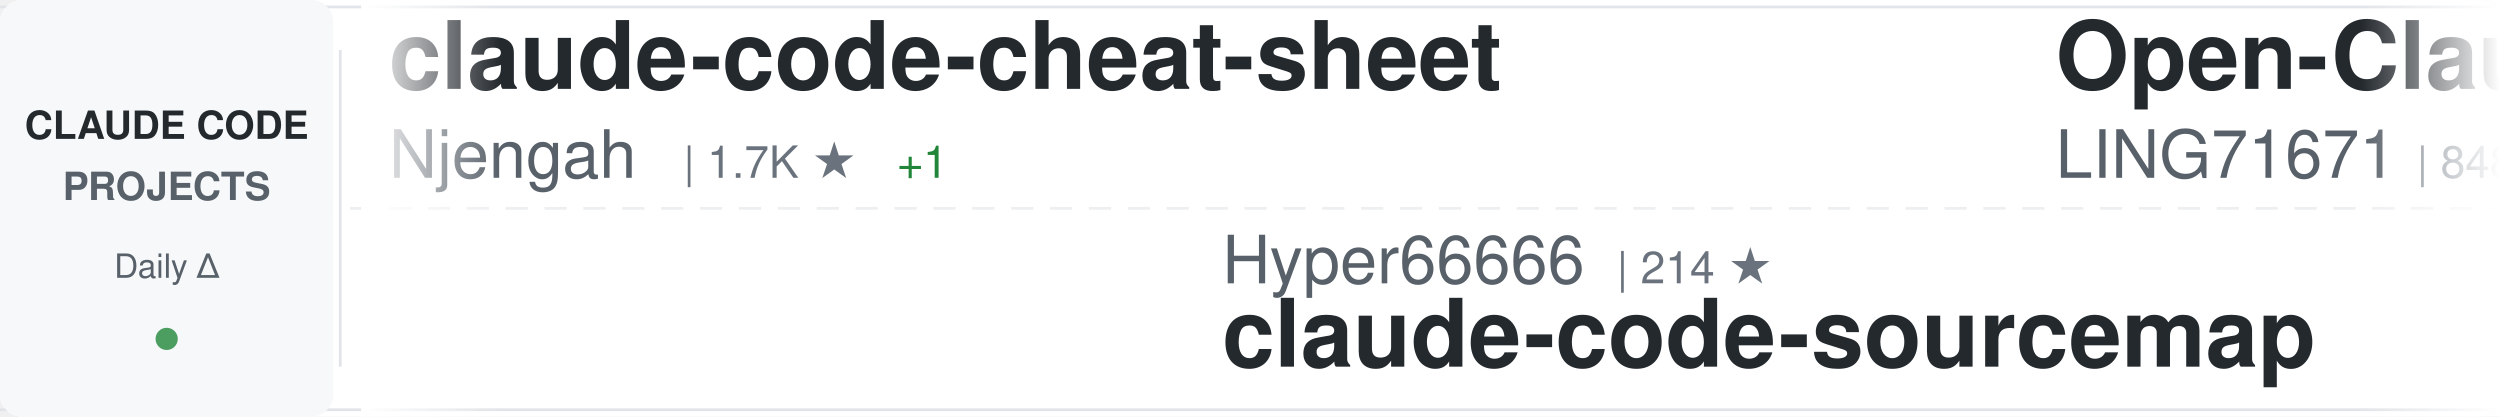
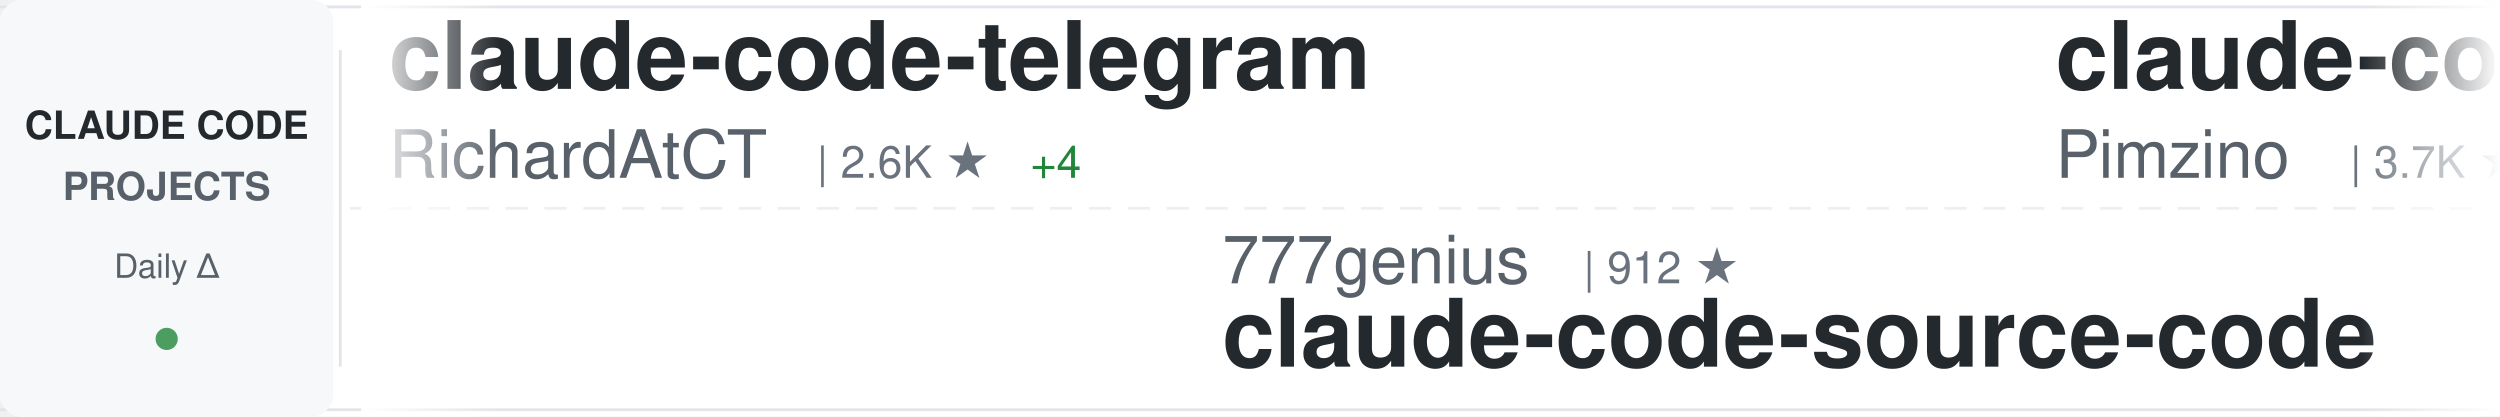
<svg xmlns="http://www.w3.org/2000/svg" width="900" height="150">
  <defs>
    <linearGradient id="awesomeLeftFade" x1="0%" y1="0%" x2="100%" y2="0%">
      <stop offset="0%" style="stop-color:#ffffff;stop-opacity:1" />
      <stop offset="100%" style="stop-color:#ffffff;stop-opacity:0" />
    </linearGradient>
    <linearGradient id="awesomeRightFade" x1="0%" y1="0%" x2="100%" y2="0%">
      <stop offset="0%" style="stop-color:#ffffff;stop-opacity:0" />
      <stop offset="100%" style="stop-color:#ffffff;stop-opacity:1" />
    </linearGradient>
  </defs>
  <rect width="900" height="150" fill="#ffffff" rx="8" />
  <rect x="0" y="2" width="900" height="1" fill="#e1e4e8" />
  <rect x="0" y="147" width="900" height="1" fill="#e1e4e8" />
  <line x1="0" y1="75" x2="900" y2="75" stroke="#e1e4e8" stroke-width="1" stroke-dasharray="8 6" opacity="0.6" />
  <rect x="0" y="0" width="120" height="150" fill="#f6f8fa" rx="8" />
  <text x="60" y="50" font-family="-apple-system, BlinkMacSystemFont, 'Segoe UI', Helvetica, Arial, sans-serif" font-size="14" font-weight="600" fill="#24292e" text-anchor="middle">CLAUDE CODE</text>
  <text x="60" y="72" font-family="-apple-system, BlinkMacSystemFont, 'Segoe UI', Helvetica, Arial, sans-serif" font-size="14" font-weight="600" fill="#586069" text-anchor="middle">PROJECTS</text>
  <text x="60" y="100" font-family="-apple-system, BlinkMacSystemFont, 'Segoe UI', Helvetica, Arial, sans-serif" font-size="12" font-weight="500" fill="#586069" text-anchor="middle">Daily Δ</text>
  <circle cx="60" cy="122" r="4" fill="#22863a" opacity="0.8" />
  <rect x="122" y="18" width="1" height="114" fill="#e1e4e8" />
  <clipPath id="awesomeTickerClip">
    <rect x="130" y="0" width="770" height="150" />
  </clipPath>
  <g clip-path="url(#awesomeTickerClip)">
    <g id="awesomeTickerItems">
      <animateTransform attributeName="transform" attributeType="XML" type="translate" from="0 0" to="-3000 0" dur="54s" repeatCount="indefinite" />
      <g transform="translate(0, 0)">
-         <text x="140" y="32" font-family="-apple-system, BlinkMacSystemFont, 'Segoe UI', Helvetica, Arial, sans-serif" font-size="34" font-weight="600" fill="#24292e">claude-code-cheat-sheet</text>
-         <text x="140" y="64" font-family="-apple-system, BlinkMacSystemFont, 'Segoe UI', Helvetica, Arial, sans-serif" font-size="24" font-weight="400" fill="#586069">Njengah</text>
-         <text x="246" y="64" font-family="-apple-system, BlinkMacSystemFont, 'Segoe UI', Helvetica, Arial, sans-serif" font-size="16" font-weight="500" fill="#6a737d">| 1.7K ★</text>
+         <text x="140" y="32" font-family="-apple-system, BlinkMacSystemFont, 'Segoe UI', Helvetica, Arial, sans-serif" font-size="34" font-weight="600" fill="#24292e">claude-code-telegram</text>
+         <text x="140" y="64" font-family="-apple-system, BlinkMacSystemFont, 'Segoe UI', Helvetica, Arial, sans-serif" font-size="24" font-weight="400" fill="#586069">RichardAtCT</text>
+         <text x="294" y="64" font-family="-apple-system, BlinkMacSystemFont, 'Segoe UI', Helvetica, Arial, sans-serif" font-size="16" font-weight="500" fill="#6a737d">| 2.6K ★</text>
+         <text x="371" y="64" font-family="-apple-system, BlinkMacSystemFont, 'Segoe UI', Helvetica, Arial, sans-serif" font-size="16" font-weight="500" fill="#22863a"> +4</text>
+       </g>
+       <g transform="translate(300, 0)">
+         <text x="140" y="102" font-family="-apple-system, BlinkMacSystemFont, 'Segoe UI', Helvetica, Arial, sans-serif" font-size="24" font-weight="400" fill="#586069">777genius</text>
+         <text x="270" y="102" font-family="-apple-system, BlinkMacSystemFont, 'Segoe UI', Helvetica, Arial, sans-serif" font-size="16" font-weight="500" fill="#6a737d">| 912 ★</text>
+         <text x="140" y="132" font-family="-apple-system, BlinkMacSystemFont, 'Segoe UI', Helvetica, Arial, sans-serif" font-size="34" font-weight="600" fill="#24292e">claude-code-source-code</text>
+       </g>
+       <g transform="translate(600, 0)">
+         <text x="140" y="32" font-family="-apple-system, BlinkMacSystemFont, 'Segoe UI', Helvetica, Arial, sans-serif" font-size="34" font-weight="600" fill="#24292e">claude-code-spec-workflo...</text>
+         <text x="140" y="64" font-family="-apple-system, BlinkMacSystemFont, 'Segoe UI', Helvetica, Arial, sans-serif" font-size="24" font-weight="400" fill="#586069">Pimzino</text>
+         <text x="246" y="64" font-family="-apple-system, BlinkMacSystemFont, 'Segoe UI', Helvetica, Arial, sans-serif" font-size="16" font-weight="500" fill="#6a737d">| 3.7K ★</text>
        <text x="323" y="64" font-family="-apple-system, BlinkMacSystemFont, 'Segoe UI', Helvetica, Arial, sans-serif" font-size="16" font-weight="500" fill="#22863a"> +1</text>
      </g>
-       <g transform="translate(300, 0)">
-         <text x="140" y="102" font-family="-apple-system, BlinkMacSystemFont, 'Segoe UI', Helvetica, Arial, sans-serif" font-size="24" font-weight="400" fill="#586069">Hyper66666</text>
-         <text x="282" y="102" font-family="-apple-system, BlinkMacSystemFont, 'Segoe UI', Helvetica, Arial, sans-serif" font-size="16" font-weight="500" fill="#6a737d">| 214 ★</text>
-         <text x="140" y="132" font-family="-apple-system, BlinkMacSystemFont, 'Segoe UI', Helvetica, Arial, sans-serif" font-size="34" font-weight="600" fill="#24292e">claude-code-sourcemap</text>
-       </g>
-       <g transform="translate(600, 0)">
-         <text x="140" y="32" font-family="-apple-system, BlinkMacSystemFont, 'Segoe UI', Helvetica, Arial, sans-serif" font-size="34" font-weight="600" fill="#24292e">Open-ClaudeCode</text>
-         <text x="140" y="64" font-family="-apple-system, BlinkMacSystemFont, 'Segoe UI', Helvetica, Arial, sans-serif" font-size="24" font-weight="400" fill="#586069">LING71671</text>
-         <text x="270" y="64" font-family="-apple-system, BlinkMacSystemFont, 'Segoe UI', Helvetica, Arial, sans-serif" font-size="16" font-weight="500" fill="#6a737d">| 848 ★</text>
-         <text x="338" y="64" font-family="-apple-system, BlinkMacSystemFont, 'Segoe UI', Helvetica, Arial, sans-serif" font-size="16" font-weight="500" fill="#22863a"> +1</text>
-       </g>
      <g transform="translate(900, 0)">
-         <text x="140" y="102" font-family="-apple-system, BlinkMacSystemFont, 'Segoe UI', Helvetica, Arial, sans-serif" font-size="24" font-weight="400" fill="#586069">hangsman</text>
-         <text x="258" y="102" font-family="-apple-system, BlinkMacSystemFont, 'Segoe UI', Helvetica, Arial, sans-serif" font-size="16" font-weight="500" fill="#6a737d">| 780 ★</text>
+         <text x="140" y="102" font-family="-apple-system, BlinkMacSystemFont, 'Segoe UI', Helvetica, Arial, sans-serif" font-size="24" font-weight="400" fill="#586069">AprilNEA</text>
+         <text x="258" y="102" font-family="-apple-system, BlinkMacSystemFont, 'Segoe UI', Helvetica, Arial, sans-serif" font-size="16" font-weight="500" fill="#6a737d">| 383 ★</text>
        <text x="140" y="132" font-family="-apple-system, BlinkMacSystemFont, 'Segoe UI', Helvetica, Arial, sans-serif" font-size="34" font-weight="600" fill="#24292e">claude-code-source</text>
      </g>
      <g transform="translate(1200, 0)">
-         <text x="140" y="32" font-family="-apple-system, BlinkMacSystemFont, 'Segoe UI', Helvetica, Arial, sans-serif" font-size="34" font-weight="600" fill="#24292e">ClaudeCode</text>
-         <text x="140" y="64" font-family="-apple-system, BlinkMacSystemFont, 'Segoe UI', Helvetica, Arial, sans-serif" font-size="24" font-weight="400" fill="#586069">guanshan</text>
-         <text x="258" y="64" font-family="-apple-system, BlinkMacSystemFont, 'Segoe UI', Helvetica, Arial, sans-serif" font-size="16" font-weight="500" fill="#6a737d">| 59 ★</text>
+         <text x="140" y="32" font-family="-apple-system, BlinkMacSystemFont, 'Segoe UI', Helvetica, Arial, sans-serif" font-size="34" font-weight="600" fill="#24292e">claude-code-pm-course</text>
+         <text x="140" y="64" font-family="-apple-system, BlinkMacSystemFont, 'Segoe UI', Helvetica, Arial, sans-serif" font-size="24" font-weight="400" fill="#586069">carlvellotti</text>
+         <text x="306" y="64" font-family="-apple-system, BlinkMacSystemFont, 'Segoe UI', Helvetica, Arial, sans-serif" font-size="16" font-weight="500" fill="#6a737d">| 2.0K ★</text>
+         <text x="383" y="64" font-family="-apple-system, BlinkMacSystemFont, 'Segoe UI', Helvetica, Arial, sans-serif" font-size="16" font-weight="500" fill="#22863a"> +4</text>
      </g>
      <g transform="translate(1500, 0)">
-         <text x="140" y="102" font-family="-apple-system, BlinkMacSystemFont, 'Segoe UI', Helvetica, Arial, sans-serif" font-size="24" font-weight="400" fill="#586069">nicedreamzapp</text>
-         <text x="318" y="102" font-family="-apple-system, BlinkMacSystemFont, 'Segoe UI', Helvetica, Arial, sans-serif" font-size="16" font-weight="500" fill="#6a737d">| 2.7K ★</text>
-         <text x="395" y="102" font-family="-apple-system, BlinkMacSystemFont, 'Segoe UI', Helvetica, Arial, sans-serif" font-size="16" font-weight="500" fill="#22863a"> +21</text>
-         <text x="140" y="132" font-family="-apple-system, BlinkMacSystemFont, 'Segoe UI', Helvetica, Arial, sans-serif" font-size="34" font-weight="600" fill="#24292e">claude-code-local</text>
+         <text x="140" y="102" font-family="-apple-system, BlinkMacSystemFont, 'Segoe UI', Helvetica, Arial, sans-serif" font-size="24" font-weight="400" fill="#586069">sickn33</text>
+         <text x="246" y="102" font-family="-apple-system, BlinkMacSystemFont, 'Segoe UI', Helvetica, Arial, sans-serif" font-size="16" font-weight="500" fill="#6a737d">| 38.3K ★</text>
+         <text x="332" y="102" font-family="-apple-system, BlinkMacSystemFont, 'Segoe UI', Helvetica, Arial, sans-serif" font-size="16" font-weight="500" fill="#22863a"> +123</text>
+         <text x="140" y="132" font-family="-apple-system, BlinkMacSystemFont, 'Segoe UI', Helvetica, Arial, sans-serif" font-size="34" font-weight="600" fill="#24292e">antigravity-awesome-skil...</text>
      </g>
      <g transform="translate(1800, 0)">
-         <text x="140" y="32" font-family="-apple-system, BlinkMacSystemFont, 'Segoe UI', Helvetica, Arial, sans-serif" font-size="34" font-weight="600" fill="#24292e">claude-coder</text>
-         <text x="140" y="64" font-family="-apple-system, BlinkMacSystemFont, 'Segoe UI', Helvetica, Arial, sans-serif" font-size="24" font-weight="400" fill="#586069">kodu-ai</text>
-         <text x="246" y="64" font-family="-apple-system, BlinkMacSystemFont, 'Segoe UI', Helvetica, Arial, sans-serif" font-size="16" font-weight="500" fill="#6a737d">| 5.3K ★</text>
+         <text x="140" y="32" font-family="-apple-system, BlinkMacSystemFont, 'Segoe UI', Helvetica, Arial, sans-serif" font-size="34" font-weight="600" fill="#24292e">claude-code-tips</text>
+         <text x="140" y="64" font-family="-apple-system, BlinkMacSystemFont, 'Segoe UI', Helvetica, Arial, sans-serif" font-size="24" font-weight="400" fill="#586069">ykdojo</text>
+         <text x="234" y="64" font-family="-apple-system, BlinkMacSystemFont, 'Segoe UI', Helvetica, Arial, sans-serif" font-size="16" font-weight="500" fill="#6a737d">| 8.4K ★</text>
+         <text x="311" y="64" font-family="-apple-system, BlinkMacSystemFont, 'Segoe UI', Helvetica, Arial, sans-serif" font-size="16" font-weight="500" fill="#22863a"> +21</text>
+       </g>
+       <g transform="translate(2100, 0)">
+         <text x="140" y="102" font-family="-apple-system, BlinkMacSystemFont, 'Segoe UI', Helvetica, Arial, sans-serif" font-size="24" font-weight="400" fill="#586069">snarktank</text>
+         <text x="270" y="102" font-family="-apple-system, BlinkMacSystemFont, 'Segoe UI', Helvetica, Arial, sans-serif" font-size="16" font-weight="500" fill="#6a737d">| 19.4K ★</text>
+         <text x="356" y="102" font-family="-apple-system, BlinkMacSystemFont, 'Segoe UI', Helvetica, Arial, sans-serif" font-size="16" font-weight="500" fill="#22863a"> +36</text>
+         <text x="140" y="132" font-family="-apple-system, BlinkMacSystemFont, 'Segoe UI', Helvetica, Arial, sans-serif" font-size="34" font-weight="600" fill="#24292e">ralph</text>
+       </g>
+       <g transform="translate(2400, 0)">
+         <text x="140" y="32" font-family="-apple-system, BlinkMacSystemFont, 'Segoe UI', Helvetica, Arial, sans-serif" font-size="34" font-weight="600" fill="#24292e">claude-code-source</text>
+         <text x="140" y="64" font-family="-apple-system, BlinkMacSystemFont, 'Segoe UI', Helvetica, Arial, sans-serif" font-size="24" font-weight="400" fill="#586069">hangsman</text>
+         <text x="258" y="64" font-family="-apple-system, BlinkMacSystemFont, 'Segoe UI', Helvetica, Arial, sans-serif" font-size="16" font-weight="500" fill="#6a737d">| 780 ★</text>
+       </g>
+       <g transform="translate(2700, 0)">
+         <text x="140" y="102" font-family="-apple-system, BlinkMacSystemFont, 'Segoe UI', Helvetica, Arial, sans-serif" font-size="24" font-weight="400" fill="#586069">anthropics</text>
+         <text x="282" y="102" font-family="-apple-system, BlinkMacSystemFont, 'Segoe UI', Helvetica, Arial, sans-serif" font-size="16" font-weight="500" fill="#6a737d">| 4.7K ★</text>
+         <text x="359" y="102" font-family="-apple-system, BlinkMacSystemFont, 'Segoe UI', Helvetica, Arial, sans-serif" font-size="16" font-weight="500" fill="#22863a"> +10</text>
+         <text x="140" y="132" font-family="-apple-system, BlinkMacSystemFont, 'Segoe UI', Helvetica, Arial, sans-serif" font-size="34" font-weight="600" fill="#24292e">claude-code-security-rev...</text>
+       </g>
+       <g transform="translate(3000, 0)">
+         <text x="140" y="32" font-family="-apple-system, BlinkMacSystemFont, 'Segoe UI', Helvetica, Arial, sans-serif" font-size="34" font-weight="600" fill="#24292e">claude-code-telegram</text>
+         <text x="140" y="64" font-family="-apple-system, BlinkMacSystemFont, 'Segoe UI', Helvetica, Arial, sans-serif" font-size="24" font-weight="400" fill="#586069">RichardAtCT</text>
+         <text x="294" y="64" font-family="-apple-system, BlinkMacSystemFont, 'Segoe UI', Helvetica, Arial, sans-serif" font-size="16" font-weight="500" fill="#6a737d">| 2.6K ★</text>
+         <text x="371" y="64" font-family="-apple-system, BlinkMacSystemFont, 'Segoe UI', Helvetica, Arial, sans-serif" font-size="16" font-weight="500" fill="#22863a"> +4</text>
+       </g>
+       <g transform="translate(3300, 0)">
+         <text x="140" y="102" font-family="-apple-system, BlinkMacSystemFont, 'Segoe UI', Helvetica, Arial, sans-serif" font-size="24" font-weight="400" fill="#586069">777genius</text>
+         <text x="270" y="102" font-family="-apple-system, BlinkMacSystemFont, 'Segoe UI', Helvetica, Arial, sans-serif" font-size="16" font-weight="500" fill="#6a737d">| 912 ★</text>
+         <text x="140" y="132" font-family="-apple-system, BlinkMacSystemFont, 'Segoe UI', Helvetica, Arial, sans-serif" font-size="34" font-weight="600" fill="#24292e">claude-code-source-code</text>
+       </g>
+       <g transform="translate(3600, 0)">
+         <text x="140" y="32" font-family="-apple-system, BlinkMacSystemFont, 'Segoe UI', Helvetica, Arial, sans-serif" font-size="34" font-weight="600" fill="#24292e">claude-code-spec-workflo...</text>
+         <text x="140" y="64" font-family="-apple-system, BlinkMacSystemFont, 'Segoe UI', Helvetica, Arial, sans-serif" font-size="24" font-weight="400" fill="#586069">Pimzino</text>
+         <text x="246" y="64" font-family="-apple-system, BlinkMacSystemFont, 'Segoe UI', Helvetica, Arial, sans-serif" font-size="16" font-weight="500" fill="#6a737d">| 3.7K ★</text>
        <text x="323" y="64" font-family="-apple-system, BlinkMacSystemFont, 'Segoe UI', Helvetica, Arial, sans-serif" font-size="16" font-weight="500" fill="#22863a"> +1</text>
      </g>
-       <g transform="translate(2100, 0)">
-         <text x="140" y="102" font-family="-apple-system, BlinkMacSystemFont, 'Segoe UI', Helvetica, Arial, sans-serif" font-size="24" font-weight="400" fill="#586069">frankbria</text>
-         <text x="270" y="102" font-family="-apple-system, BlinkMacSystemFont, 'Segoe UI', Helvetica, Arial, sans-serif" font-size="16" font-weight="500" fill="#6a737d">| 9.2K ★</text>
-         <text x="347" y="102" font-family="-apple-system, BlinkMacSystemFont, 'Segoe UI', Helvetica, Arial, sans-serif" font-size="16" font-weight="500" fill="#22863a"> +6</text>
-         <text x="140" y="132" font-family="-apple-system, BlinkMacSystemFont, 'Segoe UI', Helvetica, Arial, sans-serif" font-size="34" font-weight="600" fill="#24292e">ralph-claude-code</text>
-       </g>
-       <g transform="translate(2400, 0)">
-         <text x="140" y="32" font-family="-apple-system, BlinkMacSystemFont, 'Segoe UI', Helvetica, Arial, sans-serif" font-size="34" font-weight="600" fill="#24292e">andrej-karpathy-skills</text>
-         <text x="140" y="64" font-family="-apple-system, BlinkMacSystemFont, 'Segoe UI', Helvetica, Arial, sans-serif" font-size="24" font-weight="400" fill="#586069">multica-ai</text>
-         <text x="282" y="64" font-family="-apple-system, BlinkMacSystemFont, 'Segoe UI', Helvetica, Arial, sans-serif" font-size="16" font-weight="500" fill="#6a737d">| 142.9K ★</text>
-         <text x="377" y="64" font-family="-apple-system, BlinkMacSystemFont, 'Segoe UI', Helvetica, Arial, sans-serif" font-size="16" font-weight="500" fill="#22863a"> +2.5K</text>
-       </g>
-       <g transform="translate(2700, 0)">
-         <text x="140" y="102" font-family="-apple-system, BlinkMacSystemFont, 'Segoe UI', Helvetica, Arial, sans-serif" font-size="24" font-weight="400" fill="#586069">RichardAtCT</text>
-         <text x="294" y="102" font-family="-apple-system, BlinkMacSystemFont, 'Segoe UI', Helvetica, Arial, sans-serif" font-size="16" font-weight="500" fill="#6a737d">| 2.6K ★</text>
-         <text x="371" y="102" font-family="-apple-system, BlinkMacSystemFont, 'Segoe UI', Helvetica, Arial, sans-serif" font-size="16" font-weight="500" fill="#22863a"> +5</text>
-         <text x="140" y="132" font-family="-apple-system, BlinkMacSystemFont, 'Segoe UI', Helvetica, Arial, sans-serif" font-size="34" font-weight="600" fill="#24292e">claude-code-telegram</text>
-       </g>
-       <g transform="translate(3000, 0)">
-         <text x="140" y="32" font-family="-apple-system, BlinkMacSystemFont, 'Segoe UI', Helvetica, Arial, sans-serif" font-size="34" font-weight="600" fill="#24292e">claude-code-cheat-sheet</text>
-         <text x="140" y="64" font-family="-apple-system, BlinkMacSystemFont, 'Segoe UI', Helvetica, Arial, sans-serif" font-size="24" font-weight="400" fill="#586069">Njengah</text>
-         <text x="246" y="64" font-family="-apple-system, BlinkMacSystemFont, 'Segoe UI', Helvetica, Arial, sans-serif" font-size="16" font-weight="500" fill="#6a737d">| 1.7K ★</text>
-         <text x="323" y="64" font-family="-apple-system, BlinkMacSystemFont, 'Segoe UI', Helvetica, Arial, sans-serif" font-size="16" font-weight="500" fill="#22863a"> +1</text>
-       </g>
-       <g transform="translate(3300, 0)">
-         <text x="140" y="102" font-family="-apple-system, BlinkMacSystemFont, 'Segoe UI', Helvetica, Arial, sans-serif" font-size="24" font-weight="400" fill="#586069">Hyper66666</text>
-         <text x="282" y="102" font-family="-apple-system, BlinkMacSystemFont, 'Segoe UI', Helvetica, Arial, sans-serif" font-size="16" font-weight="500" fill="#6a737d">| 214 ★</text>
-         <text x="140" y="132" font-family="-apple-system, BlinkMacSystemFont, 'Segoe UI', Helvetica, Arial, sans-serif" font-size="34" font-weight="600" fill="#24292e">claude-code-sourcemap</text>
-       </g>
-       <g transform="translate(3600, 0)">
-         <text x="140" y="32" font-family="-apple-system, BlinkMacSystemFont, 'Segoe UI', Helvetica, Arial, sans-serif" font-size="34" font-weight="600" fill="#24292e">Open-ClaudeCode</text>
-         <text x="140" y="64" font-family="-apple-system, BlinkMacSystemFont, 'Segoe UI', Helvetica, Arial, sans-serif" font-size="24" font-weight="400" fill="#586069">LING71671</text>
-         <text x="270" y="64" font-family="-apple-system, BlinkMacSystemFont, 'Segoe UI', Helvetica, Arial, sans-serif" font-size="16" font-weight="500" fill="#6a737d">| 848 ★</text>
-         <text x="338" y="64" font-family="-apple-system, BlinkMacSystemFont, 'Segoe UI', Helvetica, Arial, sans-serif" font-size="16" font-weight="500" fill="#22863a"> +1</text>
-       </g>
      <g transform="translate(3900, 0)">
-         <text x="140" y="102" font-family="-apple-system, BlinkMacSystemFont, 'Segoe UI', Helvetica, Arial, sans-serif" font-size="24" font-weight="400" fill="#586069">hangsman</text>
-         <text x="258" y="102" font-family="-apple-system, BlinkMacSystemFont, 'Segoe UI', Helvetica, Arial, sans-serif" font-size="16" font-weight="500" fill="#6a737d">| 780 ★</text>
+         <text x="140" y="102" font-family="-apple-system, BlinkMacSystemFont, 'Segoe UI', Helvetica, Arial, sans-serif" font-size="24" font-weight="400" fill="#586069">AprilNEA</text>
+         <text x="258" y="102" font-family="-apple-system, BlinkMacSystemFont, 'Segoe UI', Helvetica, Arial, sans-serif" font-size="16" font-weight="500" fill="#6a737d">| 383 ★</text>
        <text x="140" y="132" font-family="-apple-system, BlinkMacSystemFont, 'Segoe UI', Helvetica, Arial, sans-serif" font-size="34" font-weight="600" fill="#24292e">claude-code-source</text>
      </g>
    </g>
  </g>
  <rect x="130" y="0" width="50" height="150" fill="url(#awesomeLeftFade)" />
  <rect x="850" y="0" width="50" height="150" fill="url(#awesomeRightFade)" />
</svg>
